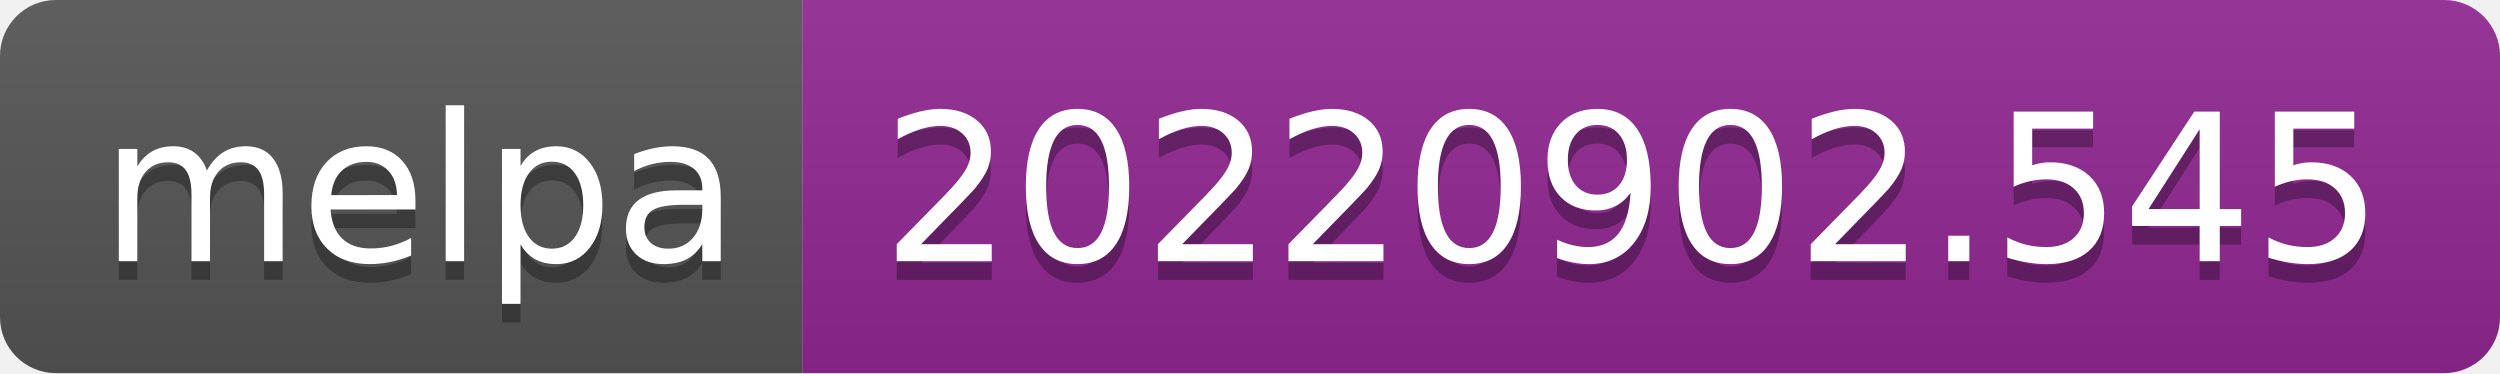
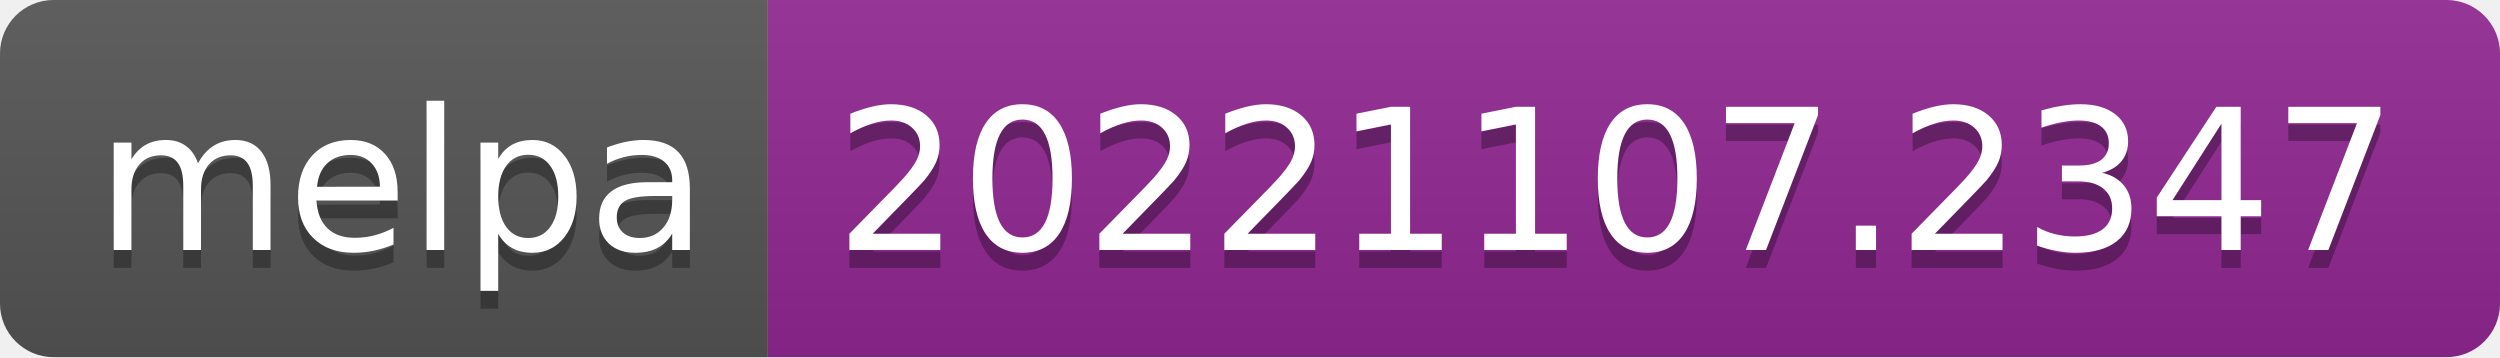
- <svg xmlns="http://www.w3.org/2000/svg" width="134" height="20" role="img" aria-label="melpa: 20220902.545">
+ <svg xmlns="http://www.w3.org/2000/svg" width="140" height="20" role="img" aria-label="melpa: 20221107.2347">
  <linearGradient id="s" x2="0" y2="100%">
    <stop offset="0" stop-color="#bbb" stop-opacity=".1" />
    <stop offset="1" stop-opacity=".1" />
  </linearGradient>
  <clipPath id="r">
-     <rect width="134" height="20" rx="3" fill="#fff" />
+     <rect width="140" height="20" rx="3" fill="#fff" />
  </clipPath>
  <g clip-path="url(#r)">
    <rect width="43" height="20" fill="#555" />
-     <rect x="43" width="91" height="20" fill="#922793" />
-     <rect width="134" height="20" fill="url(#s)" />
+     <rect x="43" width="97" height="20" fill="#922793" />
+     <rect width="140" height="20" fill="url(#s)" />
  </g>
  <g fill="#fff" text-anchor="middle" font-family="Verdana,Geneva,DejaVu Sans,sans-serif" text-rendering="geometricPrecision" font-size="110">
    <text aria-hidden="true" x="225" y="150" fill="#010101" fill-opacity=".3" transform="scale(.1)" textLength="330">melpa</text>
    <text x="225" y="140" transform="scale(.1)" fill="#fff" textLength="330">melpa</text>
-     <text aria-hidden="true" x="875" y="150" fill="#010101" fill-opacity=".3" transform="scale(.1)" textLength="810">20220902.545</text>
-     <text x="875" y="140" transform="scale(.1)" fill="#fff" textLength="810">20220902.545</text>
+     <text aria-hidden="true" x="905" y="150" fill="#010101" fill-opacity=".3" transform="scale(.1)" textLength="870">20221107.2347</text>
+     <text x="905" y="140" transform="scale(.1)" fill="#fff" textLength="870">20221107.2347</text>
  </g>
</svg>
